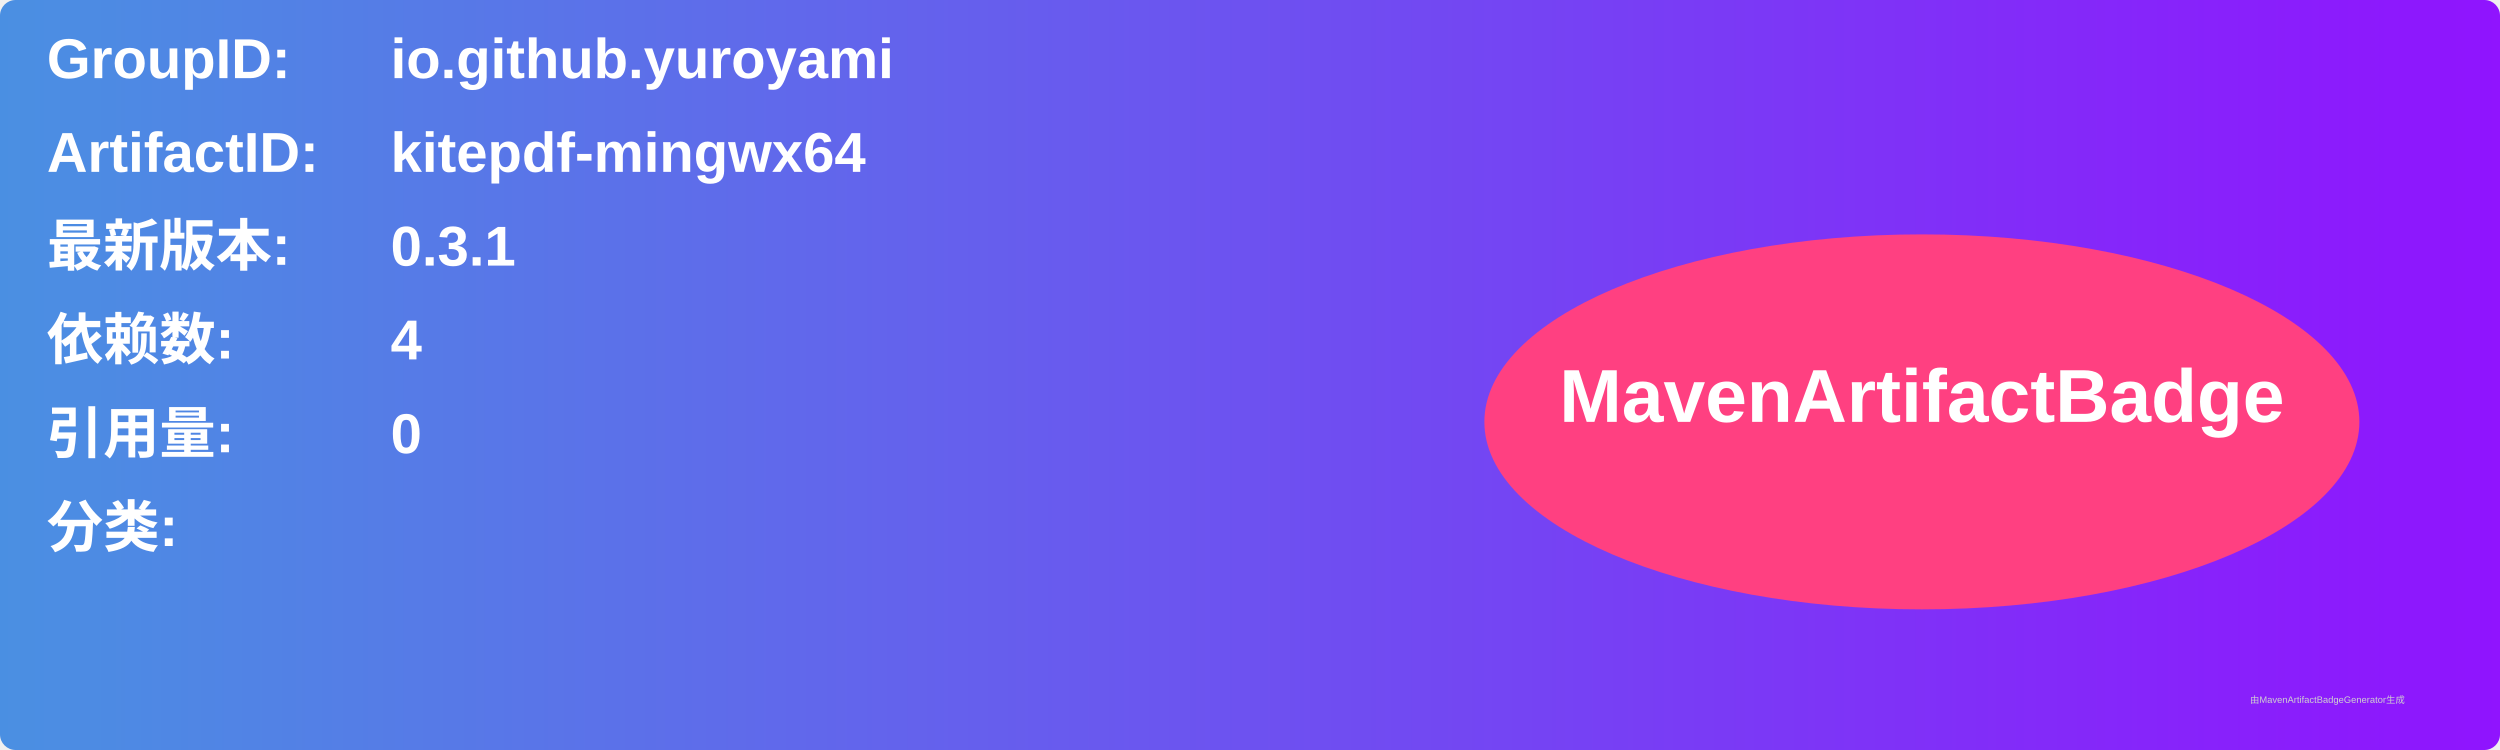
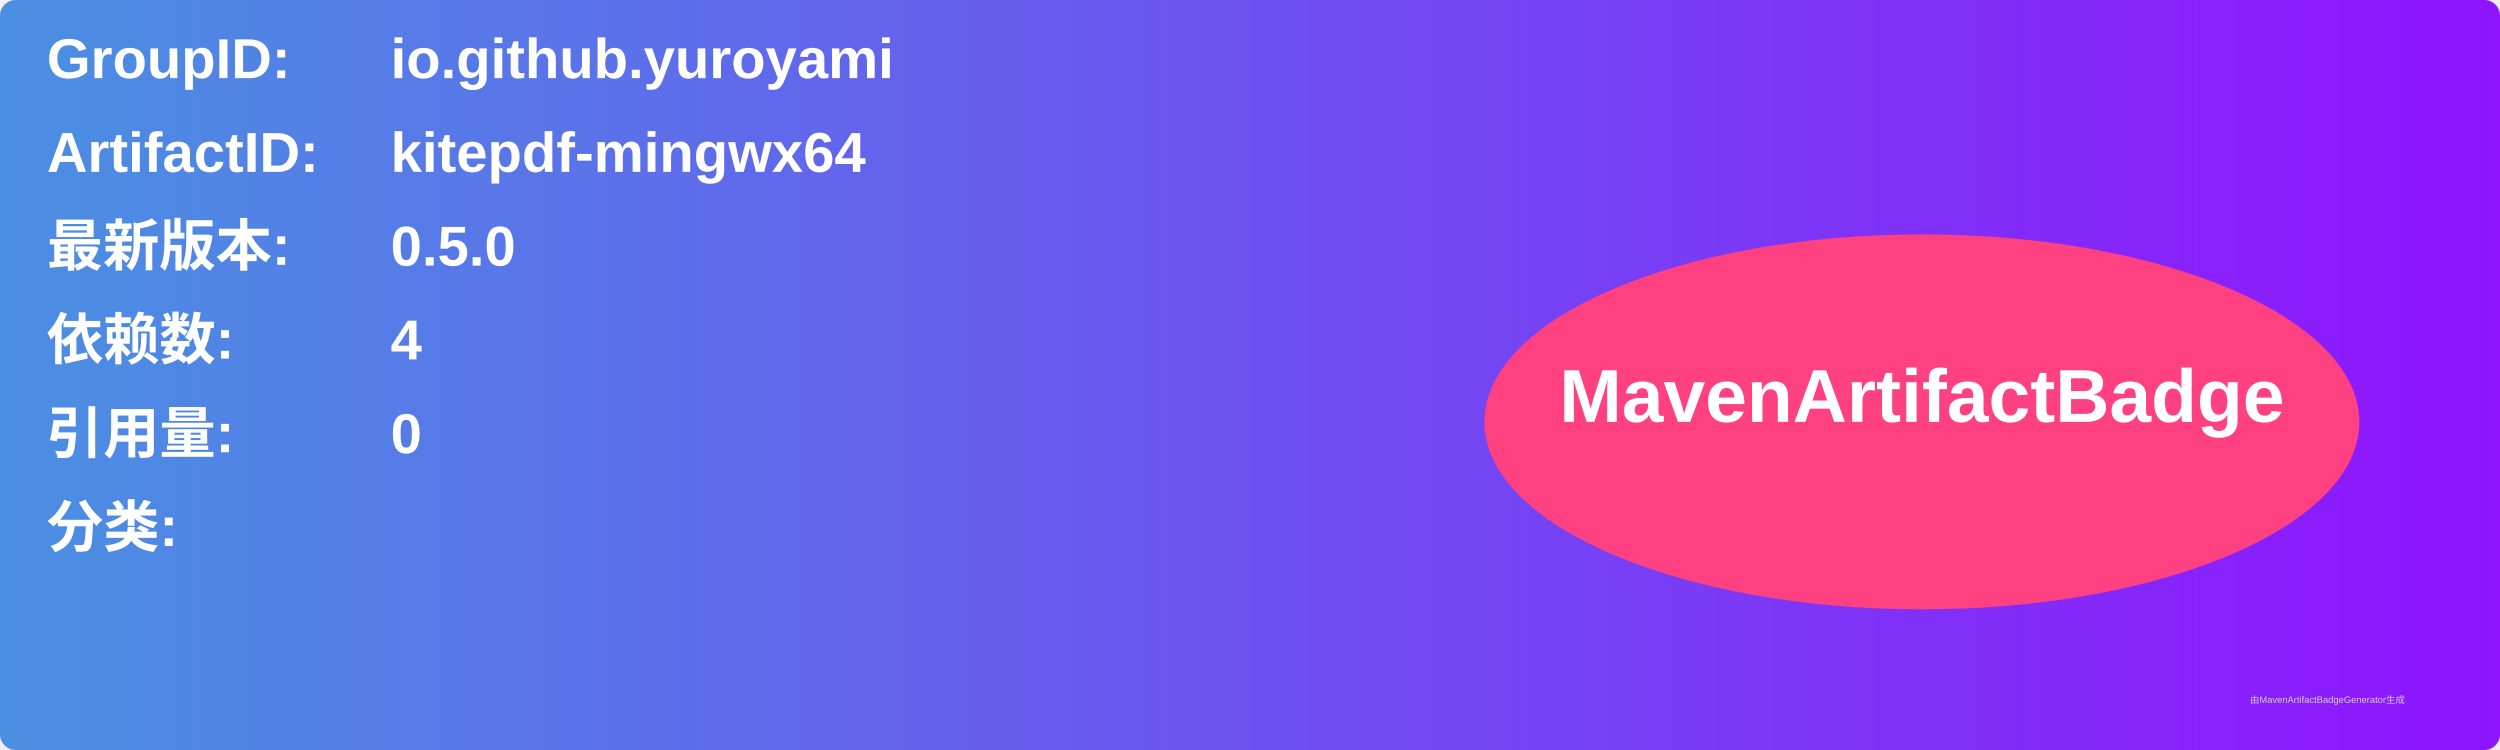
<svg xmlns="http://www.w3.org/2000/svg" width="800" height="240" viewBox="0 0 800 240">
  <linearGradient id="grad" x1="0%" y1="0%" x2="100%" y2="0%">
    <stop offset="0%" stop-color="#4a90e2" />
    <stop offset="100%" stop-color="#9013fe" />
  </linearGradient>
  <rect width="100%" height="100%" rx="5" ry="5" fill="url(#grad)" />
  <g transform="translate(15, 15)">
    <text x="0" y="10" font-family="Arial" font-size="18" fill="white" font-weight="bold" width="260">GroupID:</text>
    <text x="110" y="10" font-family="Arial" font-size="18" fill="white" font-weight="bold" width="460">io.github.yuroyami</text>
    <text x="0" y="40" font-family="Arial" font-size="18" fill="white" font-weight="bold" width="260">ArtifactID:</text>
    <text x="110" y="40" font-family="Arial" font-size="18" fill="white" font-weight="bold" width="460">kitepdf-mingwx64</text>
    <text x="0" y="70" font-family="Arial" font-size="18" fill="white" font-weight="bold">最新版本:</text>
    <text x="110" y="70" font-family="Arial" font-size="18" fill="white" font-weight="bold">
-       <tspan font-weight="bold">0.3.1</tspan>
+       <tspan font-weight="bold">0.5.0</tspan>
    </text>
    <text x="0" y="100" font-family="Arial" font-size="18" fill="white" font-weight="bold">依赖数: </text>
    <text x="110" y="100" font-family="Arial" font-size="18" fill="white">
      <tspan font-weight="bold">4</tspan>
    </text>
    <text x="0" y="130" font-family="Arial" font-size="18" fill="white" font-weight="bold">引用量: </text>
    <text x="110" y="130" font-family="Arial" font-size="18" fill="white">
      <tspan font-weight="bold">0</tspan>
    </text>
    <text x="0" y="160" font-family="Arial" font-size="18" fill="white" font-weight="bold">分类:</text>
    <text x="10" y="190" font-family="Arial" font-size="10" fill="white">
      <tspan font-weight="bold" />
    </text>
    <ellipse cx="600" cy="120" rx="140" ry="60" fill="#ff4081" />
    <text x="600" y="120" text-anchor="middle" font-family="Arial" font-size="24" fill="white" font-weight="bold">MavenArtifactBadge</text>
  </g>
  <text x="720" y="225" font-family="Arial" font-size="3" fill="#d0d0d0">由MavenArtifactBadgeGenerator生成</text>
</svg>
